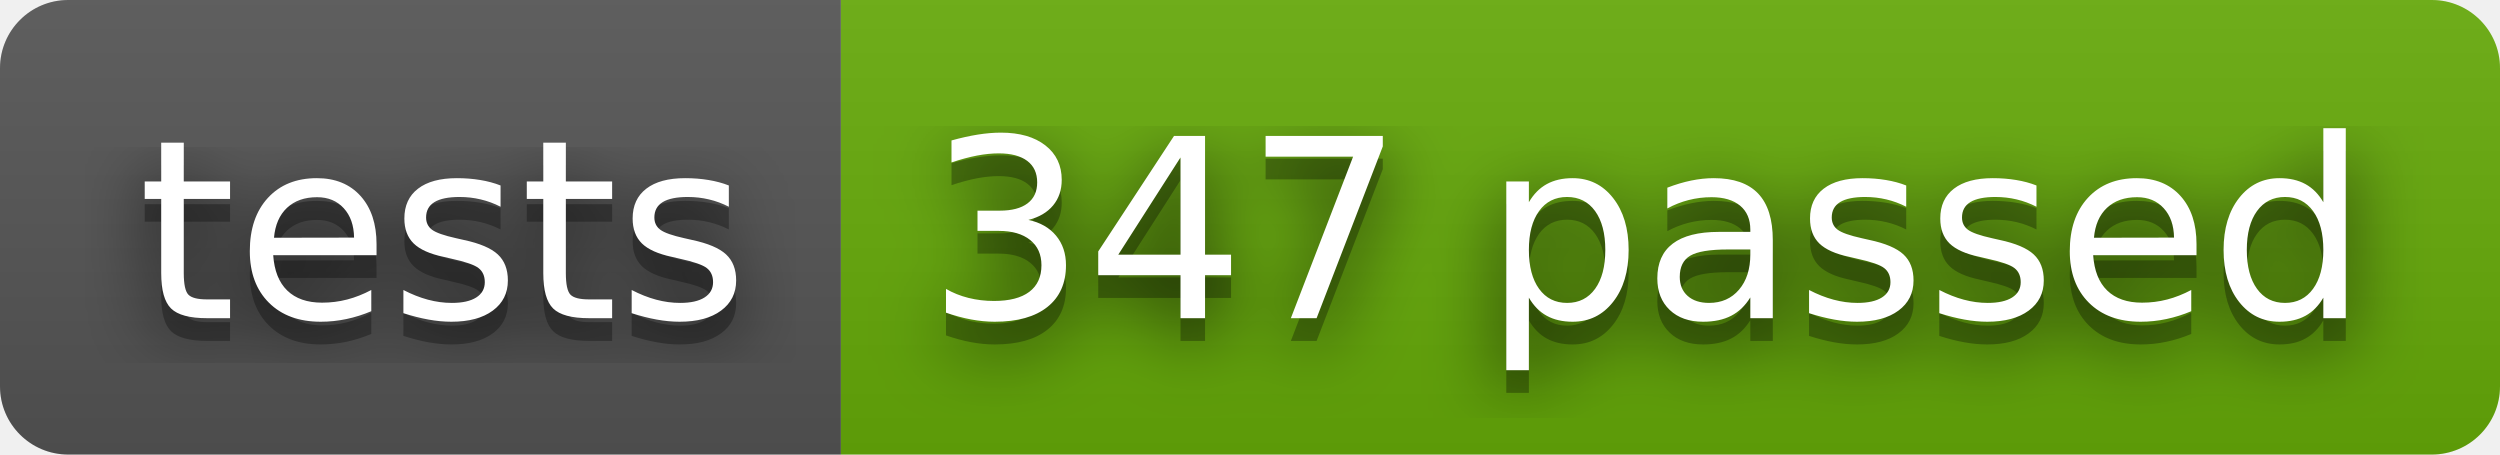
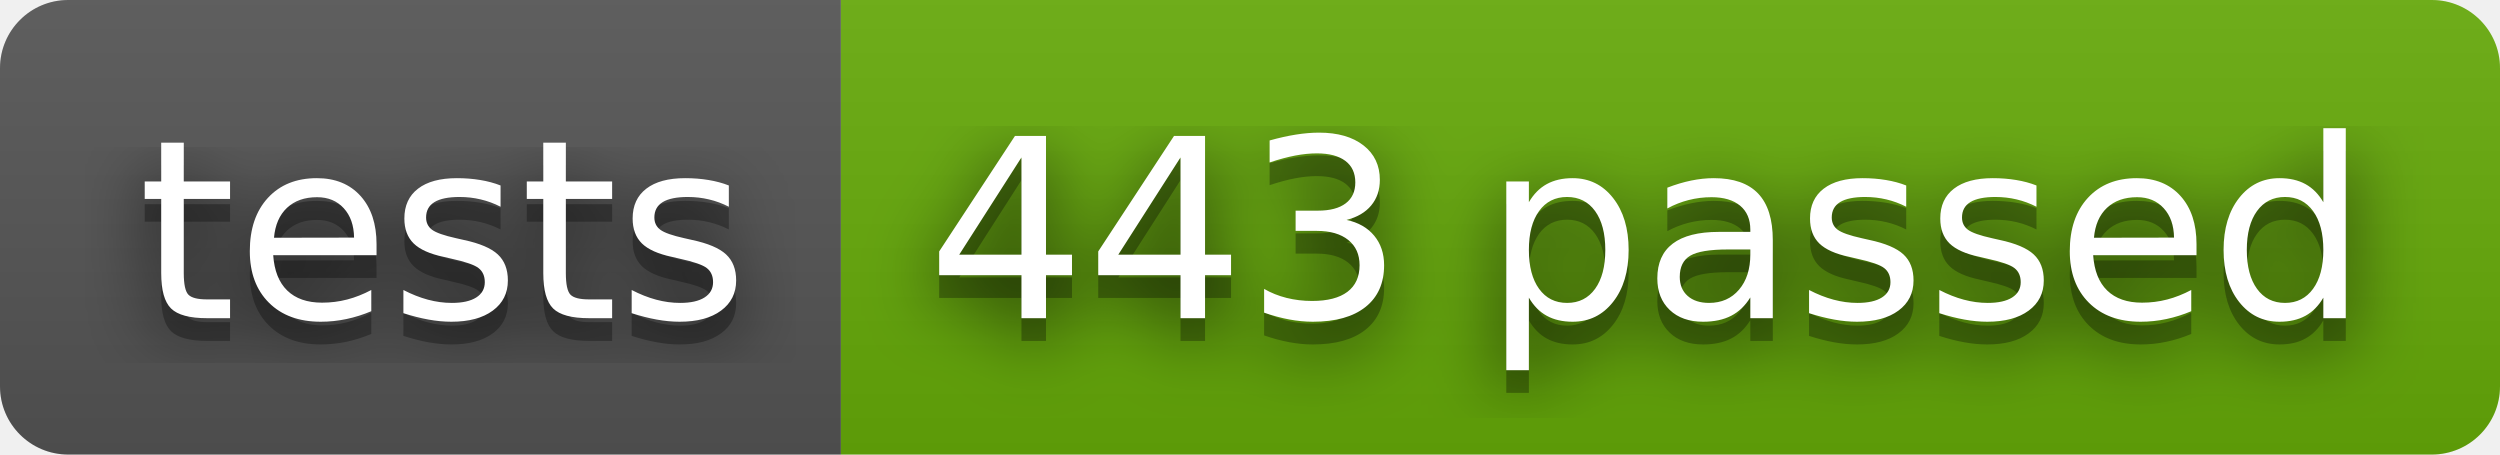
- <svg xmlns="http://www.w3.org/2000/svg" width="110" height="20" role="img" aria-label="tests: 347 passed">
+ <svg xmlns="http://www.w3.org/2000/svg" width="110" height="20" role="img" aria-label="tests: 443 passed">
  <filter id="blur">
    <feGaussianBlur stdDeviation="16" />
  </filter>
  <linearGradient id="s" x2="0" y2="100%">
    <stop offset="0" stop-color="#bbb" stop-opacity=".1" />
    <stop offset="1" stop-opacity=".1" />
  </linearGradient>
  <clipPath id="r">
    <rect width="110" height="20" rx="3" />
  </clipPath>
  <g clip-path="url(#r)">
    <rect width="37" height="20" fill="#555" />
    <rect x="37" width="73" height="20" fill="#67ac09" />
    <rect width="110" height="20" fill="url(#s)" />
  </g>
  <g fill="#fff" text-anchor="middle" font-family="Verdana,Geneva,DejaVu Sans,sans-serif" text-rendering="geometricPrecision" font-size="110">
    <g transform="scale(.1)">
      <g aria-hidden="true" fill="#010101">
        <text x="195" y="150" fill-opacity=".8" filter="url(#blur)" textLength="270">tests</text>
        <text x="195" y="150" fill-opacity=".3" textLength="270">tests</text>
      </g>
      <text x="195" y="140" textLength="270">tests</text>
    </g>
    <g transform="scale(.1)">
      <g aria-hidden="true" fill="#010101">
-         <text x="725" y="150" fill-opacity=".8" filter="url(#blur)" textLength="630">347 passed</text>
-         <text x="725" y="150" fill-opacity=".3" textLength="630">347 passed</text>
+         <text x="725" y="150" fill-opacity=".8" filter="url(#blur)" textLength="630">443 passed</text>
+         <text x="725" y="150" fill-opacity=".3" textLength="630">443 passed</text>
      </g>
-       <text x="725" y="140" textLength="630">347 passed</text>
+       <text x="725" y="140" textLength="630">443 passed</text>
    </g>
  </g>
</svg>
